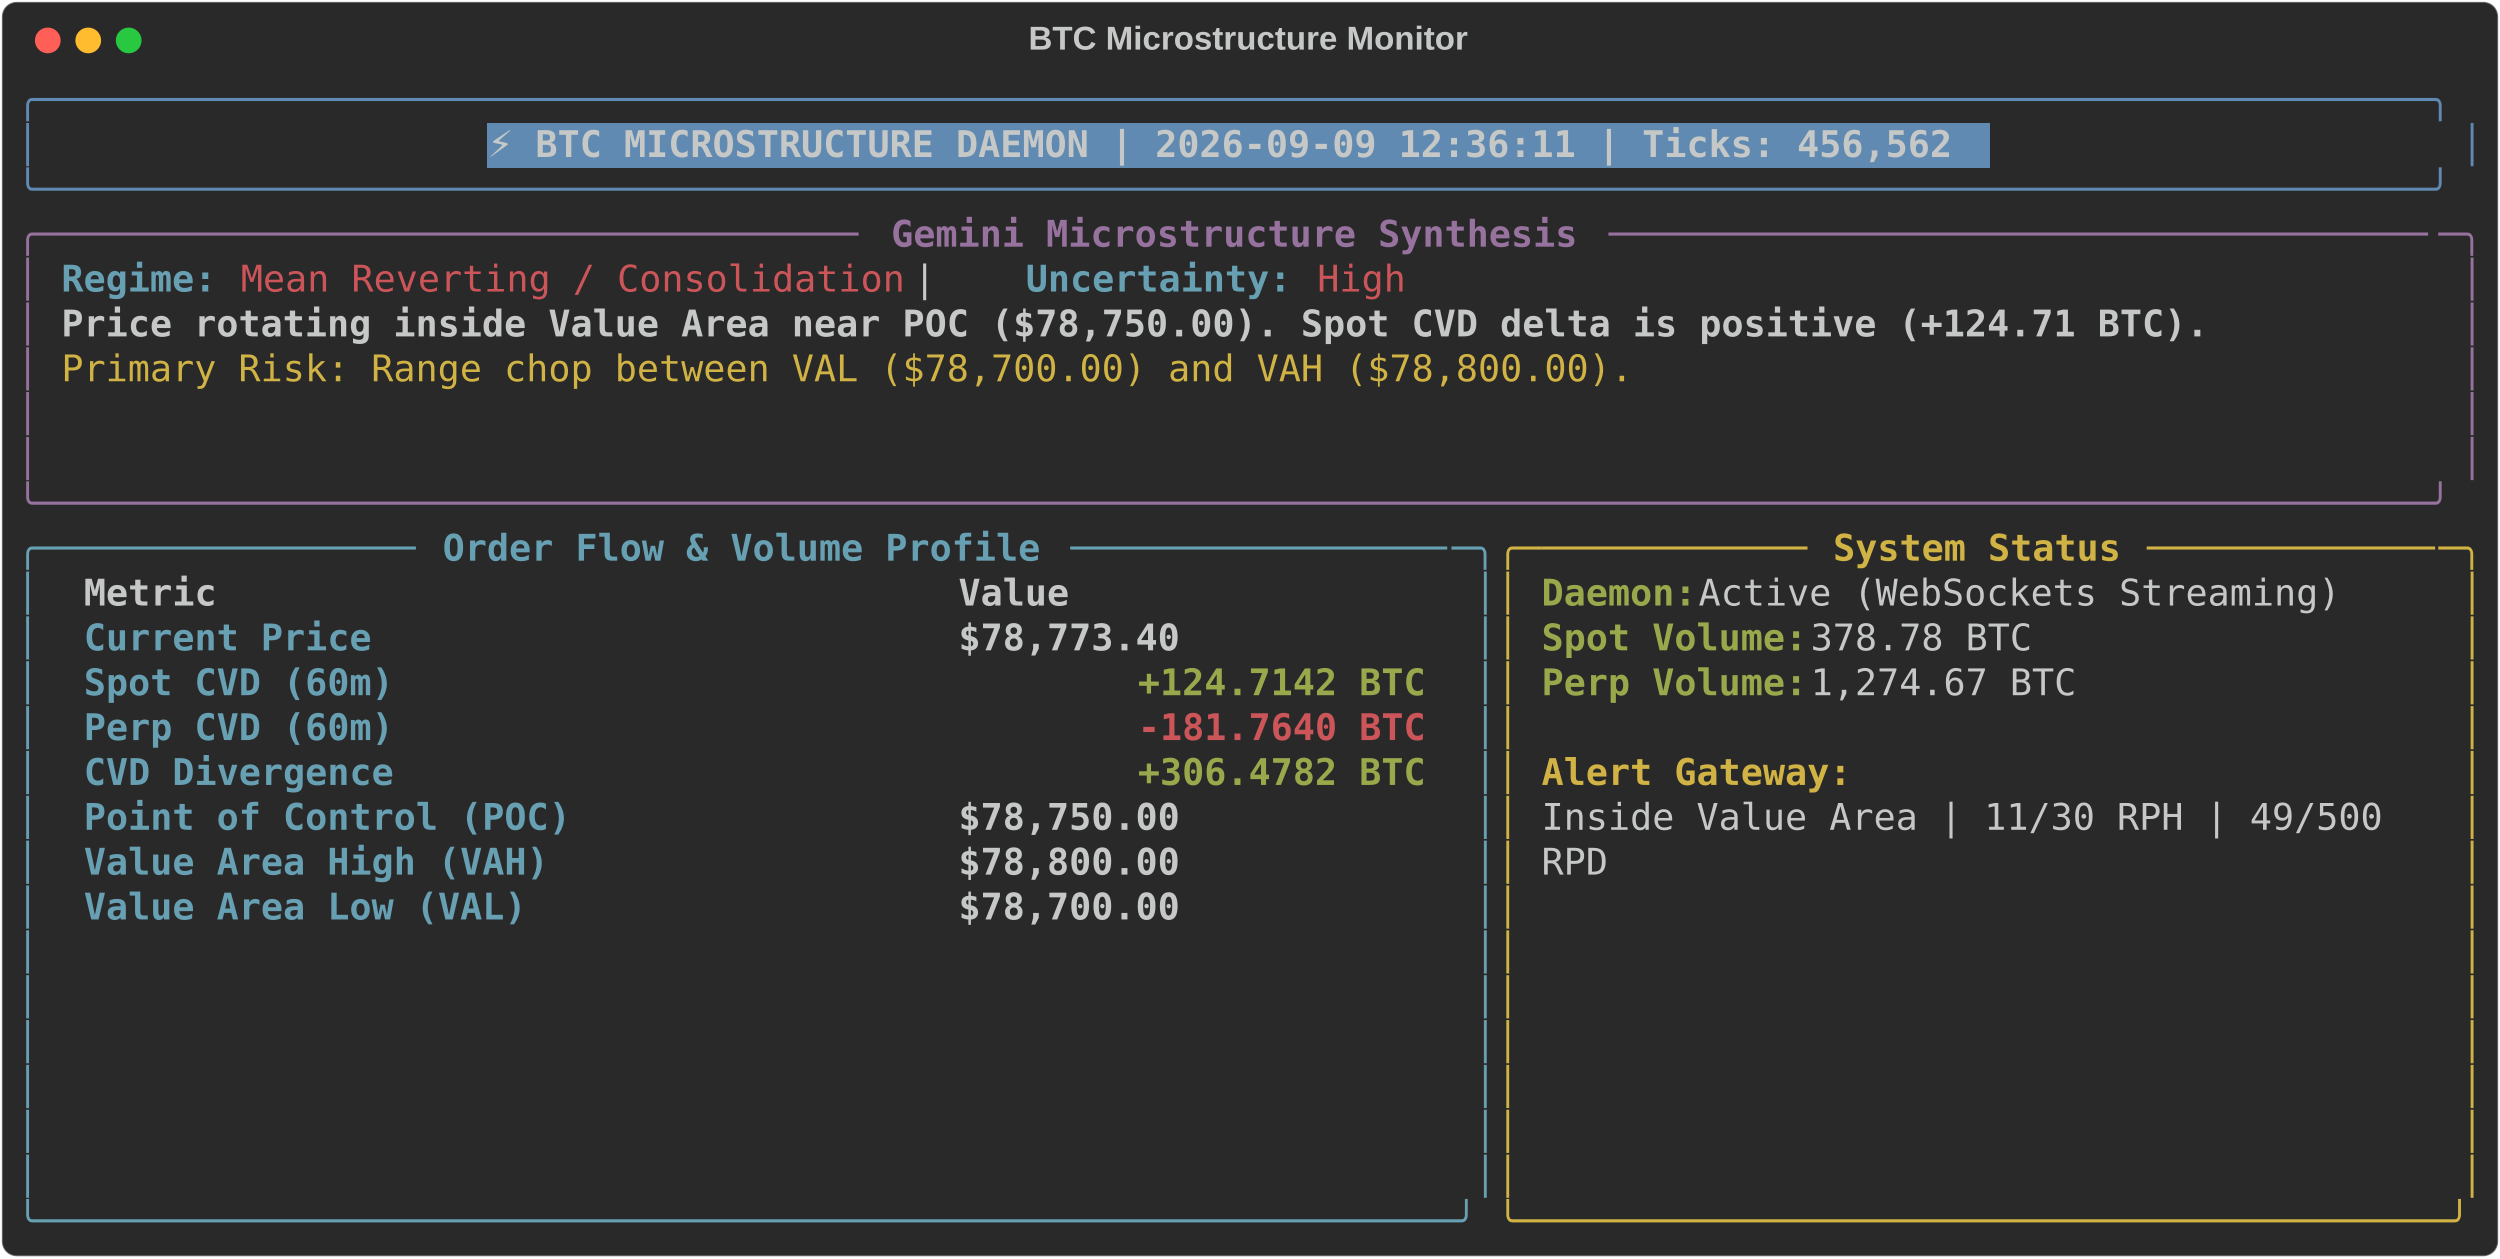
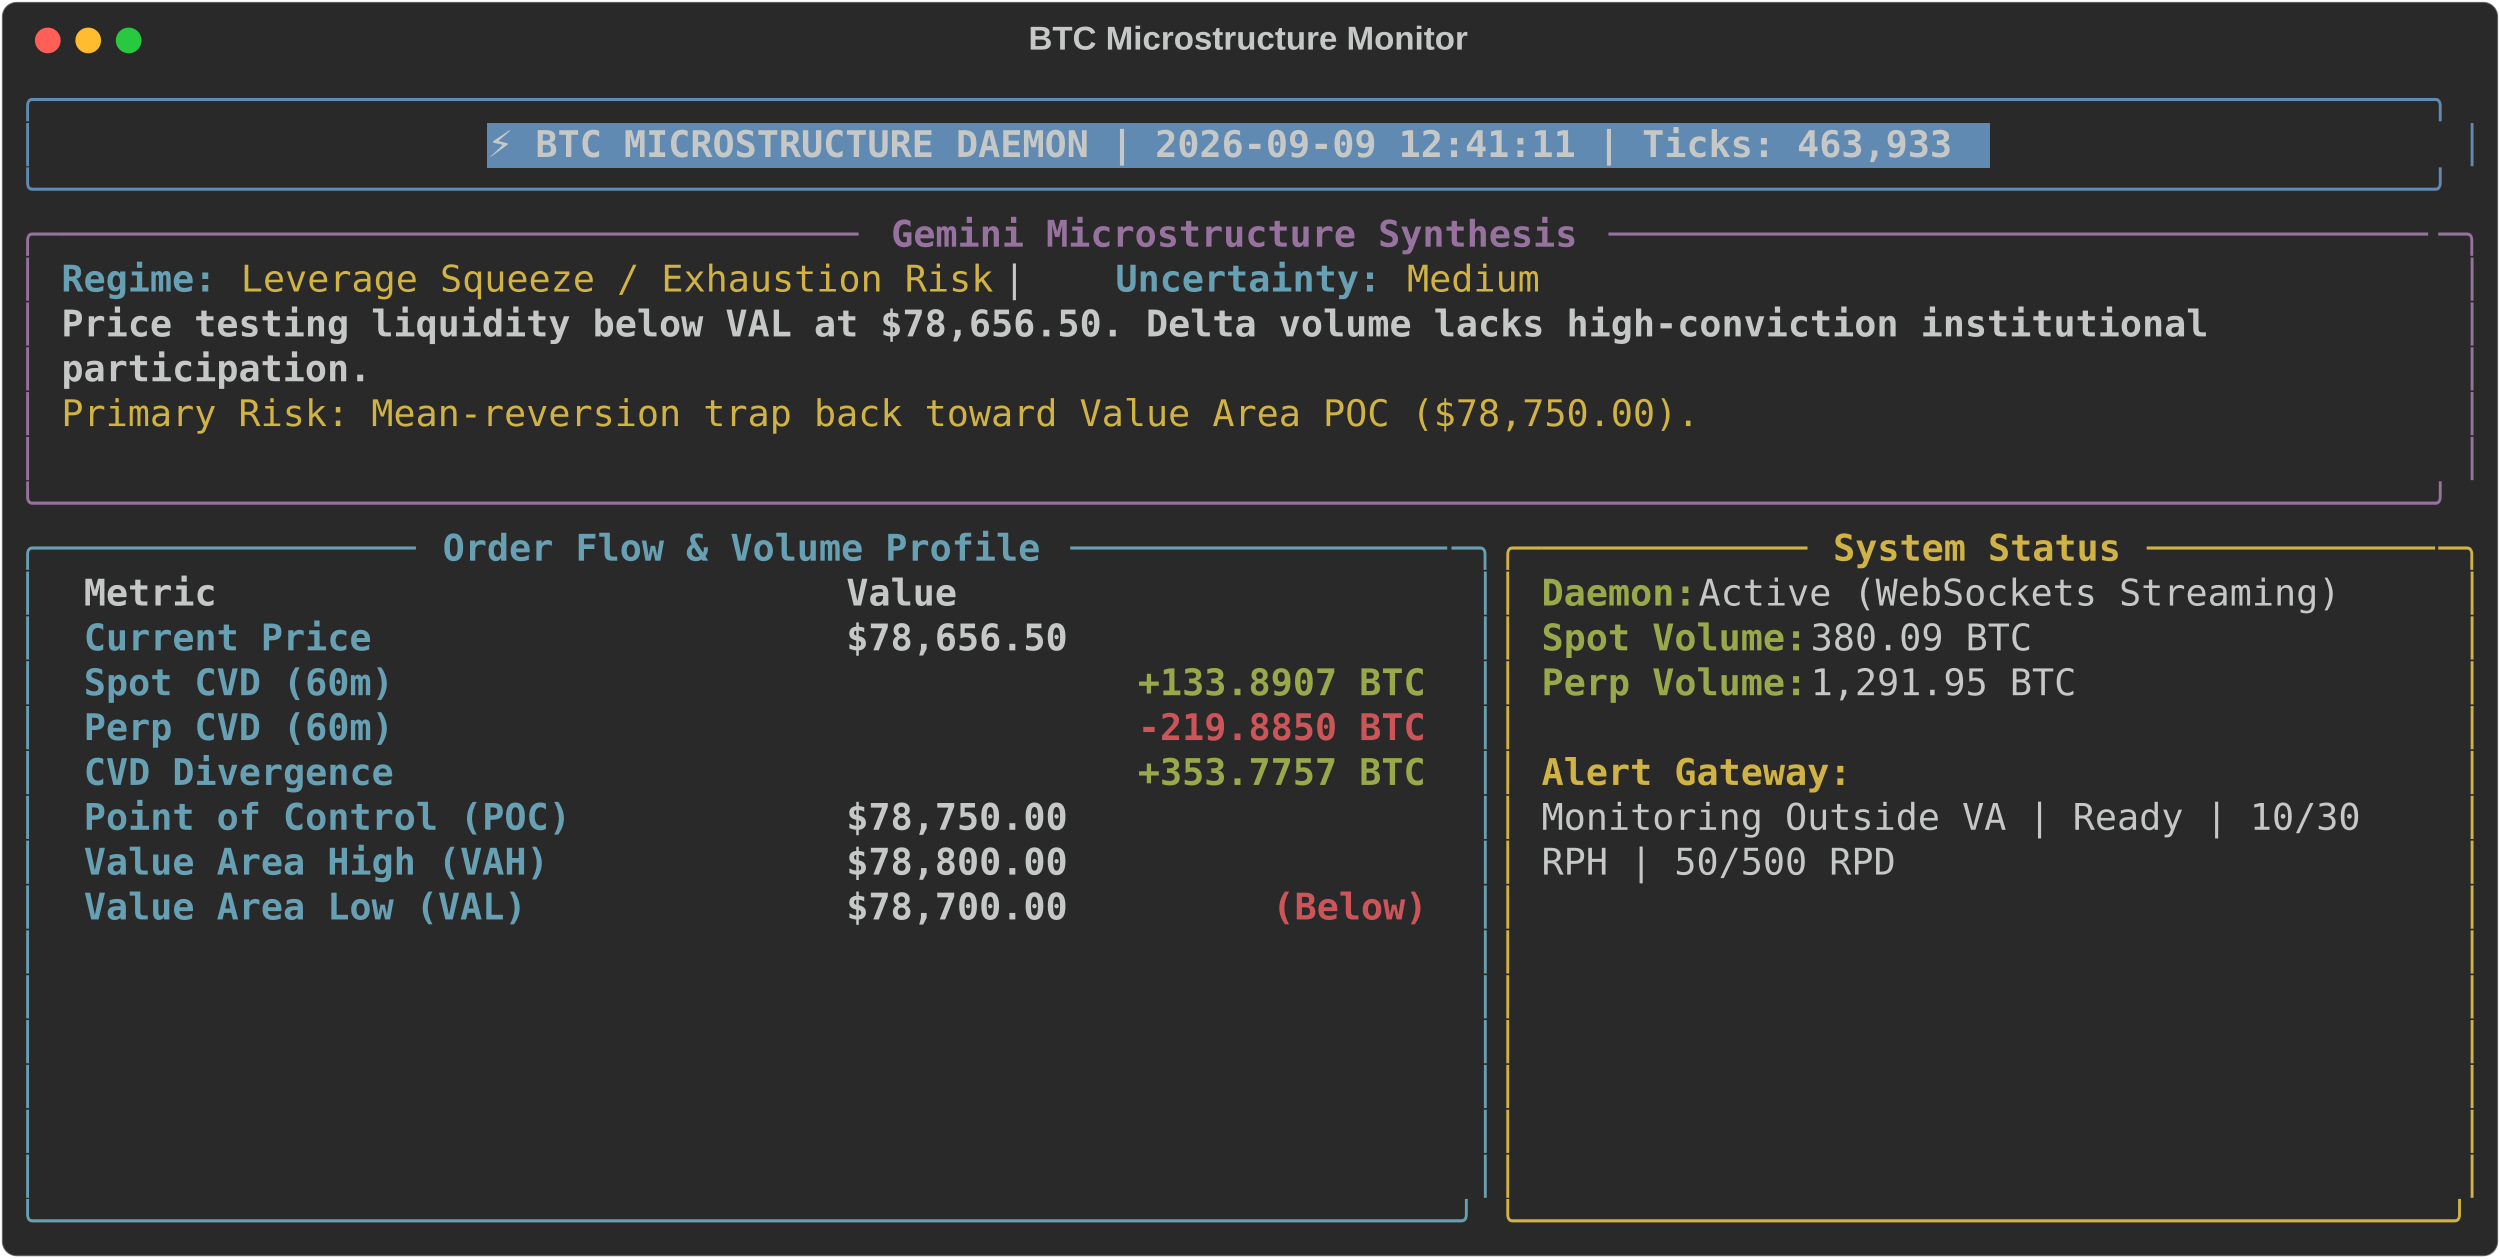
<svg xmlns="http://www.w3.org/2000/svg" class="rich-terminal" viewBox="0 0 1360 684.4">
  <style>

    @font-face {
        font-family: "Fira Code";
        src: local("FiraCode-Regular"),
                url("https://cdnjs.cloudflare.com/ajax/libs/firacode/6.2.0/woff2/FiraCode-Regular.woff2") format("woff2"),
                url("https://cdnjs.cloudflare.com/ajax/libs/firacode/6.2.0/woff/FiraCode-Regular.woff") format("woff");
        font-style: normal;
        font-weight: 400;
    }
    @font-face {
        font-family: "Fira Code";
        src: local("FiraCode-Bold"),
                url("https://cdnjs.cloudflare.com/ajax/libs/firacode/6.2.0/woff2/FiraCode-Bold.woff2") format("woff2"),
                url("https://cdnjs.cloudflare.com/ajax/libs/firacode/6.2.0/woff/FiraCode-Bold.woff") format("woff");
        font-style: bold;
        font-weight: 700;
    }

-     .terminal-3883029632-matrix {
+     .terminal-4120550931-matrix {
        font-family: Fira Code, monospace;
        font-size: 20px;
        line-height: 24.4px;
        font-variant-east-asian: full-width;
    }

-     .terminal-3883029632-title {
+     .terminal-4120550931-title {
        font-size: 18px;
        font-weight: bold;
        font-family: arial;
    }

-     .terminal-3883029632-r1 { fill: #608ab1 }
- .terminal-3883029632-r2 { fill: #c5c8c6 }
- .terminal-3883029632-r3 { fill: #c5c8c6;font-weight: bold }
- .terminal-3883029632-r4 { fill: #98729f }
- .terminal-3883029632-r5 { fill: #98729f;font-weight: bold }
- .terminal-3883029632-r6 { fill: #68a0b3;font-weight: bold }
- .terminal-3883029632-r7 { fill: #cc555a }
- .terminal-3883029632-r8 { fill: #d0b344 }
- .terminal-3883029632-r9 { fill: #68a0b3 }
- .terminal-3883029632-r10 { fill: #d0b344;font-weight: bold }
- .terminal-3883029632-r11 { fill: #98a84b;font-weight: bold }
- .terminal-3883029632-r12 { fill: #cc555a;font-weight: bold }
+     .terminal-4120550931-r1 { fill: #608ab1 }
+ .terminal-4120550931-r2 { fill: #c5c8c6 }
+ .terminal-4120550931-r3 { fill: #c5c8c6;font-weight: bold }
+ .terminal-4120550931-r4 { fill: #98729f }
+ .terminal-4120550931-r5 { fill: #98729f;font-weight: bold }
+ .terminal-4120550931-r6 { fill: #68a0b3;font-weight: bold }
+ .terminal-4120550931-r7 { fill: #d0b344 }
+ .terminal-4120550931-r8 { fill: #68a0b3 }
+ .terminal-4120550931-r9 { fill: #d0b344;font-weight: bold }
+ .terminal-4120550931-r10 { fill: #98a84b;font-weight: bold }
+ .terminal-4120550931-r11 { fill: #cc555a;font-weight: bold }
    </style>
  <defs>
-     <clipPath id="terminal-3883029632-clip-terminal">
+     <clipPath id="terminal-4120550931-clip-terminal">
      <rect x="0" y="0" width="1341.0" height="633.4" />
    </clipPath>
-     <clipPath id="terminal-3883029632-line-0">
+     <clipPath id="terminal-4120550931-line-0">
      <rect x="0" y="1.5" width="1342" height="24.65" />
    </clipPath>
-     <clipPath id="terminal-3883029632-line-1">
+     <clipPath id="terminal-4120550931-line-1">
      <rect x="0" y="25.9" width="1342" height="24.65" />
    </clipPath>
-     <clipPath id="terminal-3883029632-line-2">
+     <clipPath id="terminal-4120550931-line-2">
      <rect x="0" y="50.3" width="1342" height="24.65" />
    </clipPath>
-     <clipPath id="terminal-3883029632-line-3">
+     <clipPath id="terminal-4120550931-line-3">
      <rect x="0" y="74.7" width="1342" height="24.65" />
    </clipPath>
-     <clipPath id="terminal-3883029632-line-4">
+     <clipPath id="terminal-4120550931-line-4">
      <rect x="0" y="99.1" width="1342" height="24.65" />
    </clipPath>
-     <clipPath id="terminal-3883029632-line-5">
+     <clipPath id="terminal-4120550931-line-5">
      <rect x="0" y="123.5" width="1342" height="24.65" />
    </clipPath>
-     <clipPath id="terminal-3883029632-line-6">
+     <clipPath id="terminal-4120550931-line-6">
      <rect x="0" y="147.9" width="1342" height="24.65" />
    </clipPath>
-     <clipPath id="terminal-3883029632-line-7">
+     <clipPath id="terminal-4120550931-line-7">
      <rect x="0" y="172.3" width="1342" height="24.65" />
    </clipPath>
-     <clipPath id="terminal-3883029632-line-8">
+     <clipPath id="terminal-4120550931-line-8">
      <rect x="0" y="196.7" width="1342" height="24.65" />
    </clipPath>
-     <clipPath id="terminal-3883029632-line-9">
+     <clipPath id="terminal-4120550931-line-9">
      <rect x="0" y="221.1" width="1342" height="24.65" />
    </clipPath>
-     <clipPath id="terminal-3883029632-line-10">
+     <clipPath id="terminal-4120550931-line-10">
      <rect x="0" y="245.5" width="1342" height="24.65" />
    </clipPath>
-     <clipPath id="terminal-3883029632-line-11">
+     <clipPath id="terminal-4120550931-line-11">
      <rect x="0" y="269.9" width="1342" height="24.65" />
    </clipPath>
-     <clipPath id="terminal-3883029632-line-12">
+     <clipPath id="terminal-4120550931-line-12">
      <rect x="0" y="294.3" width="1342" height="24.65" />
    </clipPath>
-     <clipPath id="terminal-3883029632-line-13">
+     <clipPath id="terminal-4120550931-line-13">
      <rect x="0" y="318.7" width="1342" height="24.65" />
    </clipPath>
-     <clipPath id="terminal-3883029632-line-14">
+     <clipPath id="terminal-4120550931-line-14">
      <rect x="0" y="343.1" width="1342" height="24.65" />
    </clipPath>
-     <clipPath id="terminal-3883029632-line-15">
+     <clipPath id="terminal-4120550931-line-15">
      <rect x="0" y="367.5" width="1342" height="24.65" />
    </clipPath>
-     <clipPath id="terminal-3883029632-line-16">
+     <clipPath id="terminal-4120550931-line-16">
      <rect x="0" y="391.9" width="1342" height="24.65" />
    </clipPath>
-     <clipPath id="terminal-3883029632-line-17">
+     <clipPath id="terminal-4120550931-line-17">
      <rect x="0" y="416.3" width="1342" height="24.65" />
    </clipPath>
-     <clipPath id="terminal-3883029632-line-18">
+     <clipPath id="terminal-4120550931-line-18">
      <rect x="0" y="440.7" width="1342" height="24.65" />
    </clipPath>
-     <clipPath id="terminal-3883029632-line-19">
+     <clipPath id="terminal-4120550931-line-19">
      <rect x="0" y="465.1" width="1342" height="24.65" />
    </clipPath>
-     <clipPath id="terminal-3883029632-line-20">
+     <clipPath id="terminal-4120550931-line-20">
      <rect x="0" y="489.5" width="1342" height="24.65" />
    </clipPath>
-     <clipPath id="terminal-3883029632-line-21">
+     <clipPath id="terminal-4120550931-line-21">
      <rect x="0" y="513.9" width="1342" height="24.65" />
    </clipPath>
-     <clipPath id="terminal-3883029632-line-22">
+     <clipPath id="terminal-4120550931-line-22">
      <rect x="0" y="538.3" width="1342" height="24.65" />
    </clipPath>
-     <clipPath id="terminal-3883029632-line-23">
+     <clipPath id="terminal-4120550931-line-23">
      <rect x="0" y="562.7" width="1342" height="24.65" />
    </clipPath>
-     <clipPath id="terminal-3883029632-line-24">
+     <clipPath id="terminal-4120550931-line-24">
      <rect x="0" y="587.1" width="1342" height="24.65" />
    </clipPath>
  </defs>
  <rect fill="#292929" stroke="rgba(255,255,255,0.35)" stroke-width="1" x="1" y="1" width="1358" height="682.4" rx="8" />
-   <text class="terminal-3883029632-title" fill="#c5c8c6" text-anchor="middle" x="679" y="27">BTC Microstructure Monitor</text>
+   <text class="terminal-4120550931-title" fill="#c5c8c6" text-anchor="middle" x="679" y="27">BTC Microstructure Monitor</text>
  <g transform="translate(26,22)">
    <circle cx="0" cy="0" r="7" fill="#ff5f57" />
    <circle cx="22" cy="0" r="7" fill="#febc2e" />
    <circle cx="44" cy="0" r="7" fill="#28c840" />
  </g>
-   <g transform="translate(9, 41)" clip-path="url(#terminal-3883029632-clip-terminal)">
+   <g transform="translate(9, 41)" clip-path="url(#terminal-4120550931-clip-terminal)">
    <rect fill="#608ab1" x="256.2" y="25.9" width="817.4" height="24.65" shape-rendering="crispEdges" />
-     <g class="terminal-3883029632-matrix">
-       <text class="terminal-3883029632-r1" x="0" y="20" textLength="1342" clip-path="url(#terminal-3883029632-line-0)">╭────────────────────────────────────────────────────────────────────────────────────────────────────────────╮</text>
-       <text class="terminal-3883029632-r2" x="1342" y="20" textLength="12.2" clip-path="url(#terminal-3883029632-line-0)">
- </text>
-       <text class="terminal-3883029632-r1" x="0" y="44.4" textLength="12.2" clip-path="url(#terminal-3883029632-line-1)">│</text>
-       <text class="terminal-3883029632-r3" x="256.2" y="44.4" textLength="805.2" clip-path="url(#terminal-3883029632-line-1)">⚡ BTC MICROSTRUCTURE DAEMON | 2026-09-09 12:36:11 | Ticks: 456,562</text>
-       <text class="terminal-3883029632-r1" x="1329.8" y="44.4" textLength="12.2" clip-path="url(#terminal-3883029632-line-1)">│</text>
-       <text class="terminal-3883029632-r2" x="1342" y="44.4" textLength="12.2" clip-path="url(#terminal-3883029632-line-1)">
- </text>
-       <text class="terminal-3883029632-r1" x="0" y="68.8" textLength="1342" clip-path="url(#terminal-3883029632-line-2)">╰────────────────────────────────────────────────────────────────────────────────────────────────────────────╯</text>
-       <text class="terminal-3883029632-r2" x="1342" y="68.8" textLength="12.2" clip-path="url(#terminal-3883029632-line-2)">
- </text>
-       <text class="terminal-3883029632-r4" x="0" y="93.2" textLength="24.4" clip-path="url(#terminal-3883029632-line-3)">╭─</text>
-       <text class="terminal-3883029632-r4" x="24.4" y="93.2" textLength="439.2" clip-path="url(#terminal-3883029632-line-3)">────────────────────────────────────</text>
-       <text class="terminal-3883029632-r5" x="475.8" y="93.2" textLength="378.2" clip-path="url(#terminal-3883029632-line-3)">Gemini Microstructure Synthesis</text>
-       <text class="terminal-3883029632-r4" x="866.2" y="93.2" textLength="451.4" clip-path="url(#terminal-3883029632-line-3)">─────────────────────────────────────</text>
-       <text class="terminal-3883029632-r4" x="1317.6" y="93.2" textLength="24.4" clip-path="url(#terminal-3883029632-line-3)">─╮</text>
-       <text class="terminal-3883029632-r2" x="1342" y="93.2" textLength="12.2" clip-path="url(#terminal-3883029632-line-3)">
- </text>
-       <text class="terminal-3883029632-r4" x="0" y="117.6" textLength="12.2" clip-path="url(#terminal-3883029632-line-4)">│</text>
-       <text class="terminal-3883029632-r6" x="24.4" y="117.6" textLength="85.4" clip-path="url(#terminal-3883029632-line-4)">Regime:</text>
-       <text class="terminal-3883029632-r7" x="122" y="117.6" textLength="366" clip-path="url(#terminal-3883029632-line-4)">Mean Reverting / Consolidation</text>
-       <text class="terminal-3883029632-r2" x="488" y="117.6" textLength="61" clip-path="url(#terminal-3883029632-line-4)">  |  </text>
-       <text class="terminal-3883029632-r6" x="549" y="117.6" textLength="146.4" clip-path="url(#terminal-3883029632-line-4)">Uncertainty:</text>
-       <text class="terminal-3883029632-r7" x="707.6" y="117.6" textLength="48.8" clip-path="url(#terminal-3883029632-line-4)">High</text>
-       <text class="terminal-3883029632-r4" x="1329.8" y="117.6" textLength="12.2" clip-path="url(#terminal-3883029632-line-4)">│</text>
-       <text class="terminal-3883029632-r2" x="1342" y="117.6" textLength="12.2" clip-path="url(#terminal-3883029632-line-4)">
- </text>
-       <text class="terminal-3883029632-r4" x="0" y="142" textLength="12.2" clip-path="url(#terminal-3883029632-line-5)">│</text>
-       <text class="terminal-3883029632-r3" x="24.4" y="142" textLength="1183.4" clip-path="url(#terminal-3883029632-line-5)">Price rotating inside Value Area near POC ($78,750.00). Spot CVD delta is positive (+124.71 BTC).</text>
-       <text class="terminal-3883029632-r4" x="1329.8" y="142" textLength="12.2" clip-path="url(#terminal-3883029632-line-5)">│</text>
-       <text class="terminal-3883029632-r2" x="1342" y="142" textLength="12.2" clip-path="url(#terminal-3883029632-line-5)">
- </text>
-       <text class="terminal-3883029632-r4" x="0" y="166.4" textLength="12.2" clip-path="url(#terminal-3883029632-line-6)">│</text>
-       <text class="terminal-3883029632-r8" x="24.4" y="166.4" textLength="866.2" clip-path="url(#terminal-3883029632-line-6)">Primary Risk: Range chop between VAL ($78,700.00) and VAH ($78,800.00).</text>
-       <text class="terminal-3883029632-r4" x="1329.8" y="166.4" textLength="12.2" clip-path="url(#terminal-3883029632-line-6)">│</text>
-       <text class="terminal-3883029632-r2" x="1342" y="166.4" textLength="12.2" clip-path="url(#terminal-3883029632-line-6)">
- </text>
-       <text class="terminal-3883029632-r4" x="0" y="190.8" textLength="12.2" clip-path="url(#terminal-3883029632-line-7)">│</text>
-       <text class="terminal-3883029632-r4" x="1329.8" y="190.8" textLength="12.2" clip-path="url(#terminal-3883029632-line-7)">│</text>
-       <text class="terminal-3883029632-r2" x="1342" y="190.8" textLength="12.2" clip-path="url(#terminal-3883029632-line-7)">
- </text>
-       <text class="terminal-3883029632-r4" x="0" y="215.2" textLength="12.2" clip-path="url(#terminal-3883029632-line-8)">│</text>
-       <text class="terminal-3883029632-r4" x="1329.8" y="215.2" textLength="12.2" clip-path="url(#terminal-3883029632-line-8)">│</text>
-       <text class="terminal-3883029632-r2" x="1342" y="215.2" textLength="12.2" clip-path="url(#terminal-3883029632-line-8)">
- </text>
-       <text class="terminal-3883029632-r4" x="0" y="239.6" textLength="1342" clip-path="url(#terminal-3883029632-line-9)">╰────────────────────────────────────────────────────────────────────────────────────────────────────────────╯</text>
-       <text class="terminal-3883029632-r2" x="1342" y="239.6" textLength="12.2" clip-path="url(#terminal-3883029632-line-9)">
- </text>
-       <text class="terminal-3883029632-r9" x="0" y="264" textLength="24.4" clip-path="url(#terminal-3883029632-line-10)">╭─</text>
-       <text class="terminal-3883029632-r9" x="24.4" y="264" textLength="195.2" clip-path="url(#terminal-3883029632-line-10)">────────────────</text>
-       <text class="terminal-3883029632-r6" x="231.8" y="264" textLength="329.4" clip-path="url(#terminal-3883029632-line-10)">Order Flow &amp; Volume Profile</text>
-       <text class="terminal-3883029632-r9" x="573.4" y="264" textLength="207.4" clip-path="url(#terminal-3883029632-line-10)">─────────────────</text>
-       <text class="terminal-3883029632-r9" x="780.8" y="264" textLength="24.4" clip-path="url(#terminal-3883029632-line-10)">─╮</text>
-       <text class="terminal-3883029632-r8" x="805.2" y="264" textLength="24.4" clip-path="url(#terminal-3883029632-line-10)">╭─</text>
-       <text class="terminal-3883029632-r8" x="829.6" y="264" textLength="146.4" clip-path="url(#terminal-3883029632-line-10)">────────────</text>
-       <text class="terminal-3883029632-r10" x="988.2" y="264" textLength="158.6" clip-path="url(#terminal-3883029632-line-10)">System Status</text>
-       <text class="terminal-3883029632-r8" x="1159" y="264" textLength="158.6" clip-path="url(#terminal-3883029632-line-10)">─────────────</text>
-       <text class="terminal-3883029632-r8" x="1317.6" y="264" textLength="24.4" clip-path="url(#terminal-3883029632-line-10)">─╮</text>
-       <text class="terminal-3883029632-r2" x="1342" y="264" textLength="12.2" clip-path="url(#terminal-3883029632-line-10)">
- </text>
-       <text class="terminal-3883029632-r9" x="0" y="288.4" textLength="12.2" clip-path="url(#terminal-3883029632-line-11)">│</text>
-       <text class="terminal-3883029632-r3" x="36.6" y="288.4" textLength="451.4" clip-path="url(#terminal-3883029632-line-11)">Metric                               </text>
-       <text class="terminal-3883029632-r3" x="512.4" y="288.4" textLength="256.2" clip-path="url(#terminal-3883029632-line-11)">                Value</text>
-       <text class="terminal-3883029632-r9" x="793" y="288.4" textLength="12.2" clip-path="url(#terminal-3883029632-line-11)">│</text>
-       <text class="terminal-3883029632-r8" x="805.2" y="288.4" textLength="12.2" clip-path="url(#terminal-3883029632-line-11)">│</text>
-       <text class="terminal-3883029632-r11" x="829.6" y="288.4" textLength="85.4" clip-path="url(#terminal-3883029632-line-11)">Daemon:</text>
-       <text class="terminal-3883029632-r2" x="915" y="288.4" textLength="366" clip-path="url(#terminal-3883029632-line-11)"> Active (WebSockets Streaming)</text>
-       <text class="terminal-3883029632-r8" x="1329.8" y="288.4" textLength="12.2" clip-path="url(#terminal-3883029632-line-11)">│</text>
-       <text class="terminal-3883029632-r2" x="1342" y="288.4" textLength="12.2" clip-path="url(#terminal-3883029632-line-11)">
- </text>
-       <text class="terminal-3883029632-r9" x="0" y="312.8" textLength="12.2" clip-path="url(#terminal-3883029632-line-12)">│</text>
-       <text class="terminal-3883029632-r6" x="36.6" y="312.8" textLength="451.4" clip-path="url(#terminal-3883029632-line-12)">Current Price                        </text>
-       <text class="terminal-3883029632-r3" x="512.4" y="312.8" textLength="256.2" clip-path="url(#terminal-3883029632-line-12)">           $78,773.40</text>
-       <text class="terminal-3883029632-r9" x="793" y="312.8" textLength="12.2" clip-path="url(#terminal-3883029632-line-12)">│</text>
-       <text class="terminal-3883029632-r8" x="805.2" y="312.8" textLength="12.2" clip-path="url(#terminal-3883029632-line-12)">│</text>
-       <text class="terminal-3883029632-r11" x="829.6" y="312.8" textLength="146.4" clip-path="url(#terminal-3883029632-line-12)">Spot Volume:</text>
-       <text class="terminal-3883029632-r2" x="976" y="312.8" textLength="134.2" clip-path="url(#terminal-3883029632-line-12)"> 378.78 BTC</text>
-       <text class="terminal-3883029632-r8" x="1329.8" y="312.8" textLength="12.2" clip-path="url(#terminal-3883029632-line-12)">│</text>
-       <text class="terminal-3883029632-r2" x="1342" y="312.8" textLength="12.2" clip-path="url(#terminal-3883029632-line-12)">
- </text>
-       <text class="terminal-3883029632-r9" x="0" y="337.2" textLength="12.2" clip-path="url(#terminal-3883029632-line-13)">│</text>
-       <text class="terminal-3883029632-r6" x="36.6" y="337.2" textLength="451.4" clip-path="url(#terminal-3883029632-line-13)">Spot CVD (60m)                       </text>
-       <text class="terminal-3883029632-r11" x="610" y="337.2" textLength="158.6" clip-path="url(#terminal-3883029632-line-13)">+124.7142 BTC</text>
-       <text class="terminal-3883029632-r9" x="793" y="337.2" textLength="12.2" clip-path="url(#terminal-3883029632-line-13)">│</text>
-       <text class="terminal-3883029632-r8" x="805.2" y="337.2" textLength="12.2" clip-path="url(#terminal-3883029632-line-13)">│</text>
-       <text class="terminal-3883029632-r11" x="829.6" y="337.2" textLength="146.4" clip-path="url(#terminal-3883029632-line-13)">Perp Volume:</text>
-       <text class="terminal-3883029632-r2" x="976" y="337.2" textLength="158.6" clip-path="url(#terminal-3883029632-line-13)"> 1,274.67 BTC</text>
-       <text class="terminal-3883029632-r8" x="1329.8" y="337.2" textLength="12.2" clip-path="url(#terminal-3883029632-line-13)">│</text>
-       <text class="terminal-3883029632-r2" x="1342" y="337.2" textLength="12.2" clip-path="url(#terminal-3883029632-line-13)">
- </text>
-       <text class="terminal-3883029632-r9" x="0" y="361.6" textLength="12.2" clip-path="url(#terminal-3883029632-line-14)">│</text>
-       <text class="terminal-3883029632-r6" x="36.6" y="361.6" textLength="451.4" clip-path="url(#terminal-3883029632-line-14)">Perp CVD (60m)                       </text>
-       <text class="terminal-3883029632-r12" x="610" y="361.6" textLength="158.6" clip-path="url(#terminal-3883029632-line-14)">-181.7640 BTC</text>
-       <text class="terminal-3883029632-r9" x="793" y="361.6" textLength="12.2" clip-path="url(#terminal-3883029632-line-14)">│</text>
-       <text class="terminal-3883029632-r8" x="805.2" y="361.6" textLength="12.2" clip-path="url(#terminal-3883029632-line-14)">│</text>
-       <text class="terminal-3883029632-r8" x="1329.8" y="361.6" textLength="12.2" clip-path="url(#terminal-3883029632-line-14)">│</text>
-       <text class="terminal-3883029632-r2" x="1342" y="361.6" textLength="12.2" clip-path="url(#terminal-3883029632-line-14)">
- </text>
-       <text class="terminal-3883029632-r9" x="0" y="386" textLength="12.2" clip-path="url(#terminal-3883029632-line-15)">│</text>
-       <text class="terminal-3883029632-r6" x="36.6" y="386" textLength="451.4" clip-path="url(#terminal-3883029632-line-15)">CVD Divergence                       </text>
-       <text class="terminal-3883029632-r11" x="610" y="386" textLength="158.6" clip-path="url(#terminal-3883029632-line-15)">+306.4782 BTC</text>
-       <text class="terminal-3883029632-r9" x="793" y="386" textLength="12.2" clip-path="url(#terminal-3883029632-line-15)">│</text>
-       <text class="terminal-3883029632-r8" x="805.2" y="386" textLength="12.2" clip-path="url(#terminal-3883029632-line-15)">│</text>
-       <text class="terminal-3883029632-r10" x="829.6" y="386" textLength="170.8" clip-path="url(#terminal-3883029632-line-15)">Alert Gateway:</text>
-       <text class="terminal-3883029632-r8" x="1329.8" y="386" textLength="12.2" clip-path="url(#terminal-3883029632-line-15)">│</text>
-       <text class="terminal-3883029632-r2" x="1342" y="386" textLength="12.2" clip-path="url(#terminal-3883029632-line-15)">
- </text>
-       <text class="terminal-3883029632-r9" x="0" y="410.4" textLength="12.2" clip-path="url(#terminal-3883029632-line-16)">│</text>
-       <text class="terminal-3883029632-r6" x="36.6" y="410.4" textLength="451.4" clip-path="url(#terminal-3883029632-line-16)">Point of Control (POC)               </text>
-       <text class="terminal-3883029632-r3" x="512.4" y="410.4" textLength="256.2" clip-path="url(#terminal-3883029632-line-16)">           $78,750.00</text>
-       <text class="terminal-3883029632-r9" x="793" y="410.4" textLength="12.2" clip-path="url(#terminal-3883029632-line-16)">│</text>
-       <text class="terminal-3883029632-r8" x="805.2" y="410.4" textLength="12.2" clip-path="url(#terminal-3883029632-line-16)">│</text>
-       <text class="terminal-3883029632-r2" x="829.6" y="410.4" textLength="475.8" clip-path="url(#terminal-3883029632-line-16)">Inside Value Area | 11/30 RPH | 49/500 </text>
-       <text class="terminal-3883029632-r8" x="1329.8" y="410.4" textLength="12.2" clip-path="url(#terminal-3883029632-line-16)">│</text>
-       <text class="terminal-3883029632-r2" x="1342" y="410.4" textLength="12.2" clip-path="url(#terminal-3883029632-line-16)">
- </text>
-       <text class="terminal-3883029632-r9" x="0" y="434.8" textLength="12.2" clip-path="url(#terminal-3883029632-line-17)">│</text>
-       <text class="terminal-3883029632-r6" x="36.6" y="434.8" textLength="451.4" clip-path="url(#terminal-3883029632-line-17)">Value Area High (VAH)                </text>
-       <text class="terminal-3883029632-r3" x="512.4" y="434.8" textLength="256.2" clip-path="url(#terminal-3883029632-line-17)">           $78,800.00</text>
-       <text class="terminal-3883029632-r9" x="793" y="434.8" textLength="12.2" clip-path="url(#terminal-3883029632-line-17)">│</text>
-       <text class="terminal-3883029632-r8" x="805.2" y="434.8" textLength="12.2" clip-path="url(#terminal-3883029632-line-17)">│</text>
-       <text class="terminal-3883029632-r2" x="829.6" y="434.8" textLength="36.6" clip-path="url(#terminal-3883029632-line-17)">RPD</text>
-       <text class="terminal-3883029632-r8" x="1329.8" y="434.8" textLength="12.2" clip-path="url(#terminal-3883029632-line-17)">│</text>
-       <text class="terminal-3883029632-r2" x="1342" y="434.8" textLength="12.2" clip-path="url(#terminal-3883029632-line-17)">
- </text>
-       <text class="terminal-3883029632-r9" x="0" y="459.2" textLength="12.2" clip-path="url(#terminal-3883029632-line-18)">│</text>
-       <text class="terminal-3883029632-r6" x="36.6" y="459.2" textLength="451.4" clip-path="url(#terminal-3883029632-line-18)">Value Area Low (VAL)                 </text>
-       <text class="terminal-3883029632-r3" x="512.4" y="459.2" textLength="256.2" clip-path="url(#terminal-3883029632-line-18)">           $78,700.00</text>
-       <text class="terminal-3883029632-r9" x="793" y="459.2" textLength="12.2" clip-path="url(#terminal-3883029632-line-18)">│</text>
-       <text class="terminal-3883029632-r8" x="805.2" y="459.2" textLength="12.2" clip-path="url(#terminal-3883029632-line-18)">│</text>
-       <text class="terminal-3883029632-r8" x="1329.8" y="459.2" textLength="12.2" clip-path="url(#terminal-3883029632-line-18)">│</text>
-       <text class="terminal-3883029632-r2" x="1342" y="459.2" textLength="12.2" clip-path="url(#terminal-3883029632-line-18)">
- </text>
-       <text class="terminal-3883029632-r9" x="0" y="483.6" textLength="12.2" clip-path="url(#terminal-3883029632-line-19)">│</text>
-       <text class="terminal-3883029632-r9" x="793" y="483.6" textLength="12.2" clip-path="url(#terminal-3883029632-line-19)">│</text>
-       <text class="terminal-3883029632-r8" x="805.2" y="483.6" textLength="12.2" clip-path="url(#terminal-3883029632-line-19)">│</text>
-       <text class="terminal-3883029632-r8" x="1329.8" y="483.6" textLength="12.2" clip-path="url(#terminal-3883029632-line-19)">│</text>
-       <text class="terminal-3883029632-r2" x="1342" y="483.6" textLength="12.2" clip-path="url(#terminal-3883029632-line-19)">
- </text>
-       <text class="terminal-3883029632-r9" x="0" y="508" textLength="12.2" clip-path="url(#terminal-3883029632-line-20)">│</text>
-       <text class="terminal-3883029632-r9" x="793" y="508" textLength="12.2" clip-path="url(#terminal-3883029632-line-20)">│</text>
-       <text class="terminal-3883029632-r8" x="805.2" y="508" textLength="12.2" clip-path="url(#terminal-3883029632-line-20)">│</text>
-       <text class="terminal-3883029632-r8" x="1329.8" y="508" textLength="12.2" clip-path="url(#terminal-3883029632-line-20)">│</text>
-       <text class="terminal-3883029632-r2" x="1342" y="508" textLength="12.2" clip-path="url(#terminal-3883029632-line-20)">
- </text>
-       <text class="terminal-3883029632-r9" x="0" y="532.4" textLength="12.2" clip-path="url(#terminal-3883029632-line-21)">│</text>
-       <text class="terminal-3883029632-r9" x="793" y="532.4" textLength="12.2" clip-path="url(#terminal-3883029632-line-21)">│</text>
-       <text class="terminal-3883029632-r8" x="805.2" y="532.4" textLength="12.2" clip-path="url(#terminal-3883029632-line-21)">│</text>
-       <text class="terminal-3883029632-r8" x="1329.8" y="532.4" textLength="12.2" clip-path="url(#terminal-3883029632-line-21)">│</text>
-       <text class="terminal-3883029632-r2" x="1342" y="532.4" textLength="12.2" clip-path="url(#terminal-3883029632-line-21)">
- </text>
-       <text class="terminal-3883029632-r9" x="0" y="556.8" textLength="12.2" clip-path="url(#terminal-3883029632-line-22)">│</text>
-       <text class="terminal-3883029632-r9" x="793" y="556.8" textLength="12.2" clip-path="url(#terminal-3883029632-line-22)">│</text>
-       <text class="terminal-3883029632-r8" x="805.2" y="556.8" textLength="12.2" clip-path="url(#terminal-3883029632-line-22)">│</text>
-       <text class="terminal-3883029632-r8" x="1329.8" y="556.8" textLength="12.2" clip-path="url(#terminal-3883029632-line-22)">│</text>
-       <text class="terminal-3883029632-r2" x="1342" y="556.8" textLength="12.2" clip-path="url(#terminal-3883029632-line-22)">
- </text>
-       <text class="terminal-3883029632-r9" x="0" y="581.2" textLength="12.2" clip-path="url(#terminal-3883029632-line-23)">│</text>
-       <text class="terminal-3883029632-r9" x="793" y="581.2" textLength="12.2" clip-path="url(#terminal-3883029632-line-23)">│</text>
-       <text class="terminal-3883029632-r8" x="805.2" y="581.2" textLength="12.2" clip-path="url(#terminal-3883029632-line-23)">│</text>
-       <text class="terminal-3883029632-r8" x="1329.8" y="581.2" textLength="12.2" clip-path="url(#terminal-3883029632-line-23)">│</text>
-       <text class="terminal-3883029632-r2" x="1342" y="581.2" textLength="12.2" clip-path="url(#terminal-3883029632-line-23)">
- </text>
-       <text class="terminal-3883029632-r9" x="0" y="605.6" textLength="12.2" clip-path="url(#terminal-3883029632-line-24)">│</text>
-       <text class="terminal-3883029632-r9" x="793" y="605.6" textLength="12.2" clip-path="url(#terminal-3883029632-line-24)">│</text>
-       <text class="terminal-3883029632-r8" x="805.2" y="605.6" textLength="12.2" clip-path="url(#terminal-3883029632-line-24)">│</text>
-       <text class="terminal-3883029632-r8" x="1329.8" y="605.6" textLength="12.2" clip-path="url(#terminal-3883029632-line-24)">│</text>
-       <text class="terminal-3883029632-r2" x="1342" y="605.6" textLength="12.2" clip-path="url(#terminal-3883029632-line-24)">
- </text>
-       <text class="terminal-3883029632-r9" x="0" y="630" textLength="805.2" clip-path="url(#terminal-3883029632-line-25)">╰────────────────────────────────────────────────────────────────╯</text>
-       <text class="terminal-3883029632-r8" x="805.2" y="630" textLength="536.8" clip-path="url(#terminal-3883029632-line-25)">╰──────────────────────────────────────────╯</text>
-       <text class="terminal-3883029632-r2" x="1342" y="630" textLength="12.2" clip-path="url(#terminal-3883029632-line-25)">
+     <g class="terminal-4120550931-matrix">
+       <text class="terminal-4120550931-r1" x="0" y="20" textLength="1342" clip-path="url(#terminal-4120550931-line-0)">╭────────────────────────────────────────────────────────────────────────────────────────────────────────────╮</text>
+       <text class="terminal-4120550931-r2" x="1342" y="20" textLength="12.2" clip-path="url(#terminal-4120550931-line-0)">
+ </text>
+       <text class="terminal-4120550931-r1" x="0" y="44.4" textLength="12.2" clip-path="url(#terminal-4120550931-line-1)">│</text>
+       <text class="terminal-4120550931-r3" x="256.2" y="44.4" textLength="805.2" clip-path="url(#terminal-4120550931-line-1)">⚡ BTC MICROSTRUCTURE DAEMON | 2026-09-09 12:41:11 | Ticks: 463,933</text>
+       <text class="terminal-4120550931-r1" x="1329.8" y="44.4" textLength="12.2" clip-path="url(#terminal-4120550931-line-1)">│</text>
+       <text class="terminal-4120550931-r2" x="1342" y="44.4" textLength="12.2" clip-path="url(#terminal-4120550931-line-1)">
+ </text>
+       <text class="terminal-4120550931-r1" x="0" y="68.8" textLength="1342" clip-path="url(#terminal-4120550931-line-2)">╰────────────────────────────────────────────────────────────────────────────────────────────────────────────╯</text>
+       <text class="terminal-4120550931-r2" x="1342" y="68.8" textLength="12.2" clip-path="url(#terminal-4120550931-line-2)">
+ </text>
+       <text class="terminal-4120550931-r4" x="0" y="93.2" textLength="24.4" clip-path="url(#terminal-4120550931-line-3)">╭─</text>
+       <text class="terminal-4120550931-r4" x="24.4" y="93.2" textLength="439.2" clip-path="url(#terminal-4120550931-line-3)">────────────────────────────────────</text>
+       <text class="terminal-4120550931-r5" x="475.8" y="93.2" textLength="378.2" clip-path="url(#terminal-4120550931-line-3)">Gemini Microstructure Synthesis</text>
+       <text class="terminal-4120550931-r4" x="866.2" y="93.2" textLength="451.4" clip-path="url(#terminal-4120550931-line-3)">─────────────────────────────────────</text>
+       <text class="terminal-4120550931-r4" x="1317.6" y="93.2" textLength="24.4" clip-path="url(#terminal-4120550931-line-3)">─╮</text>
+       <text class="terminal-4120550931-r2" x="1342" y="93.2" textLength="12.2" clip-path="url(#terminal-4120550931-line-3)">
+ </text>
+       <text class="terminal-4120550931-r4" x="0" y="117.6" textLength="12.2" clip-path="url(#terminal-4120550931-line-4)">│</text>
+       <text class="terminal-4120550931-r6" x="24.4" y="117.6" textLength="85.4" clip-path="url(#terminal-4120550931-line-4)">Regime:</text>
+       <text class="terminal-4120550931-r7" x="122" y="117.6" textLength="414.8" clip-path="url(#terminal-4120550931-line-4)">Leverage Squeeze / Exhaustion Risk</text>
+       <text class="terminal-4120550931-r2" x="536.8" y="117.6" textLength="61" clip-path="url(#terminal-4120550931-line-4)">  |  </text>
+       <text class="terminal-4120550931-r6" x="597.8" y="117.6" textLength="146.4" clip-path="url(#terminal-4120550931-line-4)">Uncertainty:</text>
+       <text class="terminal-4120550931-r7" x="756.4" y="117.6" textLength="73.2" clip-path="url(#terminal-4120550931-line-4)">Medium</text>
+       <text class="terminal-4120550931-r4" x="1329.8" y="117.6" textLength="12.2" clip-path="url(#terminal-4120550931-line-4)">│</text>
+       <text class="terminal-4120550931-r2" x="1342" y="117.6" textLength="12.2" clip-path="url(#terminal-4120550931-line-4)">
+ </text>
+       <text class="terminal-4120550931-r4" x="0" y="142" textLength="12.2" clip-path="url(#terminal-4120550931-line-5)">│</text>
+       <text class="terminal-4120550931-r3" x="24.4" y="142" textLength="1195.6" clip-path="url(#terminal-4120550931-line-5)">Price testing liquidity below VAL at $78,656.50. Delta volume lacks high-conviction institutional </text>
+       <text class="terminal-4120550931-r4" x="1329.8" y="142" textLength="12.2" clip-path="url(#terminal-4120550931-line-5)">│</text>
+       <text class="terminal-4120550931-r2" x="1342" y="142" textLength="12.2" clip-path="url(#terminal-4120550931-line-5)">
+ </text>
+       <text class="terminal-4120550931-r4" x="0" y="166.4" textLength="12.2" clip-path="url(#terminal-4120550931-line-6)">│</text>
+       <text class="terminal-4120550931-r3" x="24.4" y="166.4" textLength="170.8" clip-path="url(#terminal-4120550931-line-6)">participation.</text>
+       <text class="terminal-4120550931-r4" x="1329.8" y="166.4" textLength="12.2" clip-path="url(#terminal-4120550931-line-6)">│</text>
+       <text class="terminal-4120550931-r2" x="1342" y="166.4" textLength="12.2" clip-path="url(#terminal-4120550931-line-6)">
+ </text>
+       <text class="terminal-4120550931-r4" x="0" y="190.8" textLength="12.2" clip-path="url(#terminal-4120550931-line-7)">│</text>
+       <text class="terminal-4120550931-r7" x="24.4" y="190.8" textLength="902.8" clip-path="url(#terminal-4120550931-line-7)">Primary Risk: Mean-reversion trap back toward Value Area POC ($78,750.00).</text>
+       <text class="terminal-4120550931-r4" x="1329.8" y="190.8" textLength="12.2" clip-path="url(#terminal-4120550931-line-7)">│</text>
+       <text class="terminal-4120550931-r2" x="1342" y="190.8" textLength="12.2" clip-path="url(#terminal-4120550931-line-7)">
+ </text>
+       <text class="terminal-4120550931-r4" x="0" y="215.2" textLength="12.2" clip-path="url(#terminal-4120550931-line-8)">│</text>
+       <text class="terminal-4120550931-r4" x="1329.8" y="215.2" textLength="12.2" clip-path="url(#terminal-4120550931-line-8)">│</text>
+       <text class="terminal-4120550931-r2" x="1342" y="215.2" textLength="12.2" clip-path="url(#terminal-4120550931-line-8)">
+ </text>
+       <text class="terminal-4120550931-r4" x="0" y="239.6" textLength="1342" clip-path="url(#terminal-4120550931-line-9)">╰────────────────────────────────────────────────────────────────────────────────────────────────────────────╯</text>
+       <text class="terminal-4120550931-r2" x="1342" y="239.6" textLength="12.2" clip-path="url(#terminal-4120550931-line-9)">
+ </text>
+       <text class="terminal-4120550931-r8" x="0" y="264" textLength="24.4" clip-path="url(#terminal-4120550931-line-10)">╭─</text>
+       <text class="terminal-4120550931-r8" x="24.4" y="264" textLength="195.2" clip-path="url(#terminal-4120550931-line-10)">────────────────</text>
+       <text class="terminal-4120550931-r6" x="231.8" y="264" textLength="329.4" clip-path="url(#terminal-4120550931-line-10)">Order Flow &amp; Volume Profile</text>
+       <text class="terminal-4120550931-r8" x="573.4" y="264" textLength="207.4" clip-path="url(#terminal-4120550931-line-10)">─────────────────</text>
+       <text class="terminal-4120550931-r8" x="780.8" y="264" textLength="24.4" clip-path="url(#terminal-4120550931-line-10)">─╮</text>
+       <text class="terminal-4120550931-r7" x="805.2" y="264" textLength="24.4" clip-path="url(#terminal-4120550931-line-10)">╭─</text>
+       <text class="terminal-4120550931-r7" x="829.6" y="264" textLength="146.4" clip-path="url(#terminal-4120550931-line-10)">────────────</text>
+       <text class="terminal-4120550931-r9" x="988.2" y="264" textLength="158.6" clip-path="url(#terminal-4120550931-line-10)">System Status</text>
+       <text class="terminal-4120550931-r7" x="1159" y="264" textLength="158.6" clip-path="url(#terminal-4120550931-line-10)">─────────────</text>
+       <text class="terminal-4120550931-r7" x="1317.6" y="264" textLength="24.4" clip-path="url(#terminal-4120550931-line-10)">─╮</text>
+       <text class="terminal-4120550931-r2" x="1342" y="264" textLength="12.2" clip-path="url(#terminal-4120550931-line-10)">
+ </text>
+       <text class="terminal-4120550931-r8" x="0" y="288.4" textLength="12.2" clip-path="url(#terminal-4120550931-line-11)">│</text>
+       <text class="terminal-4120550931-r3" x="36.6" y="288.4" textLength="390.4" clip-path="url(#terminal-4120550931-line-11)">Metric                          </text>
+       <text class="terminal-4120550931-r3" x="451.4" y="288.4" textLength="317.2" clip-path="url(#terminal-4120550931-line-11)">                     Value</text>
+       <text class="terminal-4120550931-r8" x="793" y="288.4" textLength="12.2" clip-path="url(#terminal-4120550931-line-11)">│</text>
+       <text class="terminal-4120550931-r7" x="805.2" y="288.4" textLength="12.2" clip-path="url(#terminal-4120550931-line-11)">│</text>
+       <text class="terminal-4120550931-r10" x="829.6" y="288.4" textLength="85.4" clip-path="url(#terminal-4120550931-line-11)">Daemon:</text>
+       <text class="terminal-4120550931-r2" x="915" y="288.4" textLength="366" clip-path="url(#terminal-4120550931-line-11)"> Active (WebSockets Streaming)</text>
+       <text class="terminal-4120550931-r7" x="1329.8" y="288.4" textLength="12.2" clip-path="url(#terminal-4120550931-line-11)">│</text>
+       <text class="terminal-4120550931-r2" x="1342" y="288.4" textLength="12.2" clip-path="url(#terminal-4120550931-line-11)">
+ </text>
+       <text class="terminal-4120550931-r8" x="0" y="312.8" textLength="12.2" clip-path="url(#terminal-4120550931-line-12)">│</text>
+       <text class="terminal-4120550931-r6" x="36.6" y="312.8" textLength="390.4" clip-path="url(#terminal-4120550931-line-12)">Current Price                   </text>
+       <text class="terminal-4120550931-r3" x="451.4" y="312.8" textLength="317.2" clip-path="url(#terminal-4120550931-line-12)">                $78,656.50</text>
+       <text class="terminal-4120550931-r8" x="793" y="312.8" textLength="12.2" clip-path="url(#terminal-4120550931-line-12)">│</text>
+       <text class="terminal-4120550931-r7" x="805.2" y="312.8" textLength="12.2" clip-path="url(#terminal-4120550931-line-12)">│</text>
+       <text class="terminal-4120550931-r10" x="829.6" y="312.8" textLength="146.4" clip-path="url(#terminal-4120550931-line-12)">Spot Volume:</text>
+       <text class="terminal-4120550931-r2" x="976" y="312.8" textLength="134.2" clip-path="url(#terminal-4120550931-line-12)"> 380.09 BTC</text>
+       <text class="terminal-4120550931-r7" x="1329.8" y="312.8" textLength="12.2" clip-path="url(#terminal-4120550931-line-12)">│</text>
+       <text class="terminal-4120550931-r2" x="1342" y="312.8" textLength="12.2" clip-path="url(#terminal-4120550931-line-12)">
+ </text>
+       <text class="terminal-4120550931-r8" x="0" y="337.2" textLength="12.2" clip-path="url(#terminal-4120550931-line-13)">│</text>
+       <text class="terminal-4120550931-r6" x="36.6" y="337.2" textLength="390.4" clip-path="url(#terminal-4120550931-line-13)">Spot CVD (60m)                  </text>
+       <text class="terminal-4120550931-r10" x="610" y="337.2" textLength="158.6" clip-path="url(#terminal-4120550931-line-13)">+133.8907 BTC</text>
+       <text class="terminal-4120550931-r8" x="793" y="337.2" textLength="12.2" clip-path="url(#terminal-4120550931-line-13)">│</text>
+       <text class="terminal-4120550931-r7" x="805.2" y="337.2" textLength="12.2" clip-path="url(#terminal-4120550931-line-13)">│</text>
+       <text class="terminal-4120550931-r10" x="829.6" y="337.2" textLength="146.4" clip-path="url(#terminal-4120550931-line-13)">Perp Volume:</text>
+       <text class="terminal-4120550931-r2" x="976" y="337.2" textLength="158.6" clip-path="url(#terminal-4120550931-line-13)"> 1,291.95 BTC</text>
+       <text class="terminal-4120550931-r7" x="1329.8" y="337.2" textLength="12.2" clip-path="url(#terminal-4120550931-line-13)">│</text>
+       <text class="terminal-4120550931-r2" x="1342" y="337.2" textLength="12.2" clip-path="url(#terminal-4120550931-line-13)">
+ </text>
+       <text class="terminal-4120550931-r8" x="0" y="361.6" textLength="12.2" clip-path="url(#terminal-4120550931-line-14)">│</text>
+       <text class="terminal-4120550931-r6" x="36.6" y="361.6" textLength="390.4" clip-path="url(#terminal-4120550931-line-14)">Perp CVD (60m)                  </text>
+       <text class="terminal-4120550931-r11" x="610" y="361.6" textLength="158.6" clip-path="url(#terminal-4120550931-line-14)">-219.8850 BTC</text>
+       <text class="terminal-4120550931-r8" x="793" y="361.6" textLength="12.2" clip-path="url(#terminal-4120550931-line-14)">│</text>
+       <text class="terminal-4120550931-r7" x="805.2" y="361.6" textLength="12.2" clip-path="url(#terminal-4120550931-line-14)">│</text>
+       <text class="terminal-4120550931-r7" x="1329.8" y="361.6" textLength="12.2" clip-path="url(#terminal-4120550931-line-14)">│</text>
+       <text class="terminal-4120550931-r2" x="1342" y="361.6" textLength="12.2" clip-path="url(#terminal-4120550931-line-14)">
+ </text>
+       <text class="terminal-4120550931-r8" x="0" y="386" textLength="12.2" clip-path="url(#terminal-4120550931-line-15)">│</text>
+       <text class="terminal-4120550931-r6" x="36.6" y="386" textLength="390.4" clip-path="url(#terminal-4120550931-line-15)">CVD Divergence                  </text>
+       <text class="terminal-4120550931-r10" x="610" y="386" textLength="158.6" clip-path="url(#terminal-4120550931-line-15)">+353.7757 BTC</text>
+       <text class="terminal-4120550931-r8" x="793" y="386" textLength="12.2" clip-path="url(#terminal-4120550931-line-15)">│</text>
+       <text class="terminal-4120550931-r7" x="805.2" y="386" textLength="12.2" clip-path="url(#terminal-4120550931-line-15)">│</text>
+       <text class="terminal-4120550931-r9" x="829.6" y="386" textLength="170.8" clip-path="url(#terminal-4120550931-line-15)">Alert Gateway:</text>
+       <text class="terminal-4120550931-r7" x="1329.8" y="386" textLength="12.2" clip-path="url(#terminal-4120550931-line-15)">│</text>
+       <text class="terminal-4120550931-r2" x="1342" y="386" textLength="12.2" clip-path="url(#terminal-4120550931-line-15)">
+ </text>
+       <text class="terminal-4120550931-r8" x="0" y="410.4" textLength="12.2" clip-path="url(#terminal-4120550931-line-16)">│</text>
+       <text class="terminal-4120550931-r6" x="36.6" y="410.4" textLength="390.4" clip-path="url(#terminal-4120550931-line-16)">Point of Control (POC)          </text>
+       <text class="terminal-4120550931-r3" x="451.4" y="410.4" textLength="317.2" clip-path="url(#terminal-4120550931-line-16)">                $78,750.00</text>
+       <text class="terminal-4120550931-r8" x="793" y="410.4" textLength="12.2" clip-path="url(#terminal-4120550931-line-16)">│</text>
+       <text class="terminal-4120550931-r7" x="805.2" y="410.4" textLength="12.2" clip-path="url(#terminal-4120550931-line-16)">│</text>
+       <text class="terminal-4120550931-r2" x="829.6" y="410.4" textLength="463.6" clip-path="url(#terminal-4120550931-line-16)">Monitoring Outside VA | Ready | 10/30 </text>
+       <text class="terminal-4120550931-r7" x="1329.8" y="410.4" textLength="12.2" clip-path="url(#terminal-4120550931-line-16)">│</text>
+       <text class="terminal-4120550931-r2" x="1342" y="410.4" textLength="12.2" clip-path="url(#terminal-4120550931-line-16)">
+ </text>
+       <text class="terminal-4120550931-r8" x="0" y="434.8" textLength="12.2" clip-path="url(#terminal-4120550931-line-17)">│</text>
+       <text class="terminal-4120550931-r6" x="36.6" y="434.8" textLength="390.4" clip-path="url(#terminal-4120550931-line-17)">Value Area High (VAH)           </text>
+       <text class="terminal-4120550931-r3" x="451.4" y="434.8" textLength="317.2" clip-path="url(#terminal-4120550931-line-17)">                $78,800.00</text>
+       <text class="terminal-4120550931-r8" x="793" y="434.8" textLength="12.2" clip-path="url(#terminal-4120550931-line-17)">│</text>
+       <text class="terminal-4120550931-r7" x="805.2" y="434.8" textLength="12.2" clip-path="url(#terminal-4120550931-line-17)">│</text>
+       <text class="terminal-4120550931-r2" x="829.6" y="434.8" textLength="195.2" clip-path="url(#terminal-4120550931-line-17)">RPH | 50/500 RPD</text>
+       <text class="terminal-4120550931-r7" x="1329.8" y="434.8" textLength="12.2" clip-path="url(#terminal-4120550931-line-17)">│</text>
+       <text class="terminal-4120550931-r2" x="1342" y="434.8" textLength="12.2" clip-path="url(#terminal-4120550931-line-17)">
+ </text>
+       <text class="terminal-4120550931-r8" x="0" y="459.2" textLength="12.2" clip-path="url(#terminal-4120550931-line-18)">│</text>
+       <text class="terminal-4120550931-r6" x="36.6" y="459.2" textLength="390.4" clip-path="url(#terminal-4120550931-line-18)">Value Area Low (VAL)            </text>
+       <text class="terminal-4120550931-r3" x="451.4" y="459.2" textLength="231.8" clip-path="url(#terminal-4120550931-line-18)">        $78,700.00 </text>
+       <text class="terminal-4120550931-r11" x="683.2" y="459.2" textLength="85.4" clip-path="url(#terminal-4120550931-line-18)">(Below)</text>
+       <text class="terminal-4120550931-r8" x="793" y="459.2" textLength="12.2" clip-path="url(#terminal-4120550931-line-18)">│</text>
+       <text class="terminal-4120550931-r7" x="805.2" y="459.2" textLength="12.2" clip-path="url(#terminal-4120550931-line-18)">│</text>
+       <text class="terminal-4120550931-r7" x="1329.8" y="459.2" textLength="12.2" clip-path="url(#terminal-4120550931-line-18)">│</text>
+       <text class="terminal-4120550931-r2" x="1342" y="459.2" textLength="12.2" clip-path="url(#terminal-4120550931-line-18)">
+ </text>
+       <text class="terminal-4120550931-r8" x="0" y="483.6" textLength="12.2" clip-path="url(#terminal-4120550931-line-19)">│</text>
+       <text class="terminal-4120550931-r8" x="793" y="483.6" textLength="12.2" clip-path="url(#terminal-4120550931-line-19)">│</text>
+       <text class="terminal-4120550931-r7" x="805.2" y="483.6" textLength="12.2" clip-path="url(#terminal-4120550931-line-19)">│</text>
+       <text class="terminal-4120550931-r7" x="1329.8" y="483.6" textLength="12.2" clip-path="url(#terminal-4120550931-line-19)">│</text>
+       <text class="terminal-4120550931-r2" x="1342" y="483.6" textLength="12.2" clip-path="url(#terminal-4120550931-line-19)">
+ </text>
+       <text class="terminal-4120550931-r8" x="0" y="508" textLength="12.2" clip-path="url(#terminal-4120550931-line-20)">│</text>
+       <text class="terminal-4120550931-r8" x="793" y="508" textLength="12.2" clip-path="url(#terminal-4120550931-line-20)">│</text>
+       <text class="terminal-4120550931-r7" x="805.2" y="508" textLength="12.2" clip-path="url(#terminal-4120550931-line-20)">│</text>
+       <text class="terminal-4120550931-r7" x="1329.8" y="508" textLength="12.2" clip-path="url(#terminal-4120550931-line-20)">│</text>
+       <text class="terminal-4120550931-r2" x="1342" y="508" textLength="12.2" clip-path="url(#terminal-4120550931-line-20)">
+ </text>
+       <text class="terminal-4120550931-r8" x="0" y="532.4" textLength="12.2" clip-path="url(#terminal-4120550931-line-21)">│</text>
+       <text class="terminal-4120550931-r8" x="793" y="532.4" textLength="12.2" clip-path="url(#terminal-4120550931-line-21)">│</text>
+       <text class="terminal-4120550931-r7" x="805.2" y="532.4" textLength="12.2" clip-path="url(#terminal-4120550931-line-21)">│</text>
+       <text class="terminal-4120550931-r7" x="1329.8" y="532.4" textLength="12.2" clip-path="url(#terminal-4120550931-line-21)">│</text>
+       <text class="terminal-4120550931-r2" x="1342" y="532.4" textLength="12.2" clip-path="url(#terminal-4120550931-line-21)">
+ </text>
+       <text class="terminal-4120550931-r8" x="0" y="556.8" textLength="12.2" clip-path="url(#terminal-4120550931-line-22)">│</text>
+       <text class="terminal-4120550931-r8" x="793" y="556.8" textLength="12.2" clip-path="url(#terminal-4120550931-line-22)">│</text>
+       <text class="terminal-4120550931-r7" x="805.2" y="556.8" textLength="12.2" clip-path="url(#terminal-4120550931-line-22)">│</text>
+       <text class="terminal-4120550931-r7" x="1329.8" y="556.8" textLength="12.2" clip-path="url(#terminal-4120550931-line-22)">│</text>
+       <text class="terminal-4120550931-r2" x="1342" y="556.8" textLength="12.2" clip-path="url(#terminal-4120550931-line-22)">
+ </text>
+       <text class="terminal-4120550931-r8" x="0" y="581.2" textLength="12.2" clip-path="url(#terminal-4120550931-line-23)">│</text>
+       <text class="terminal-4120550931-r8" x="793" y="581.2" textLength="12.2" clip-path="url(#terminal-4120550931-line-23)">│</text>
+       <text class="terminal-4120550931-r7" x="805.2" y="581.2" textLength="12.2" clip-path="url(#terminal-4120550931-line-23)">│</text>
+       <text class="terminal-4120550931-r7" x="1329.8" y="581.2" textLength="12.2" clip-path="url(#terminal-4120550931-line-23)">│</text>
+       <text class="terminal-4120550931-r2" x="1342" y="581.2" textLength="12.2" clip-path="url(#terminal-4120550931-line-23)">
+ </text>
+       <text class="terminal-4120550931-r8" x="0" y="605.6" textLength="12.2" clip-path="url(#terminal-4120550931-line-24)">│</text>
+       <text class="terminal-4120550931-r8" x="793" y="605.6" textLength="12.2" clip-path="url(#terminal-4120550931-line-24)">│</text>
+       <text class="terminal-4120550931-r7" x="805.2" y="605.6" textLength="12.2" clip-path="url(#terminal-4120550931-line-24)">│</text>
+       <text class="terminal-4120550931-r7" x="1329.8" y="605.6" textLength="12.2" clip-path="url(#terminal-4120550931-line-24)">│</text>
+       <text class="terminal-4120550931-r2" x="1342" y="605.6" textLength="12.2" clip-path="url(#terminal-4120550931-line-24)">
+ </text>
+       <text class="terminal-4120550931-r8" x="0" y="630" textLength="805.2" clip-path="url(#terminal-4120550931-line-25)">╰────────────────────────────────────────────────────────────────╯</text>
+       <text class="terminal-4120550931-r7" x="805.2" y="630" textLength="536.8" clip-path="url(#terminal-4120550931-line-25)">╰──────────────────────────────────────────╯</text>
+       <text class="terminal-4120550931-r2" x="1342" y="630" textLength="12.2" clip-path="url(#terminal-4120550931-line-25)">
</text>
    </g>
  </g>
</svg>
